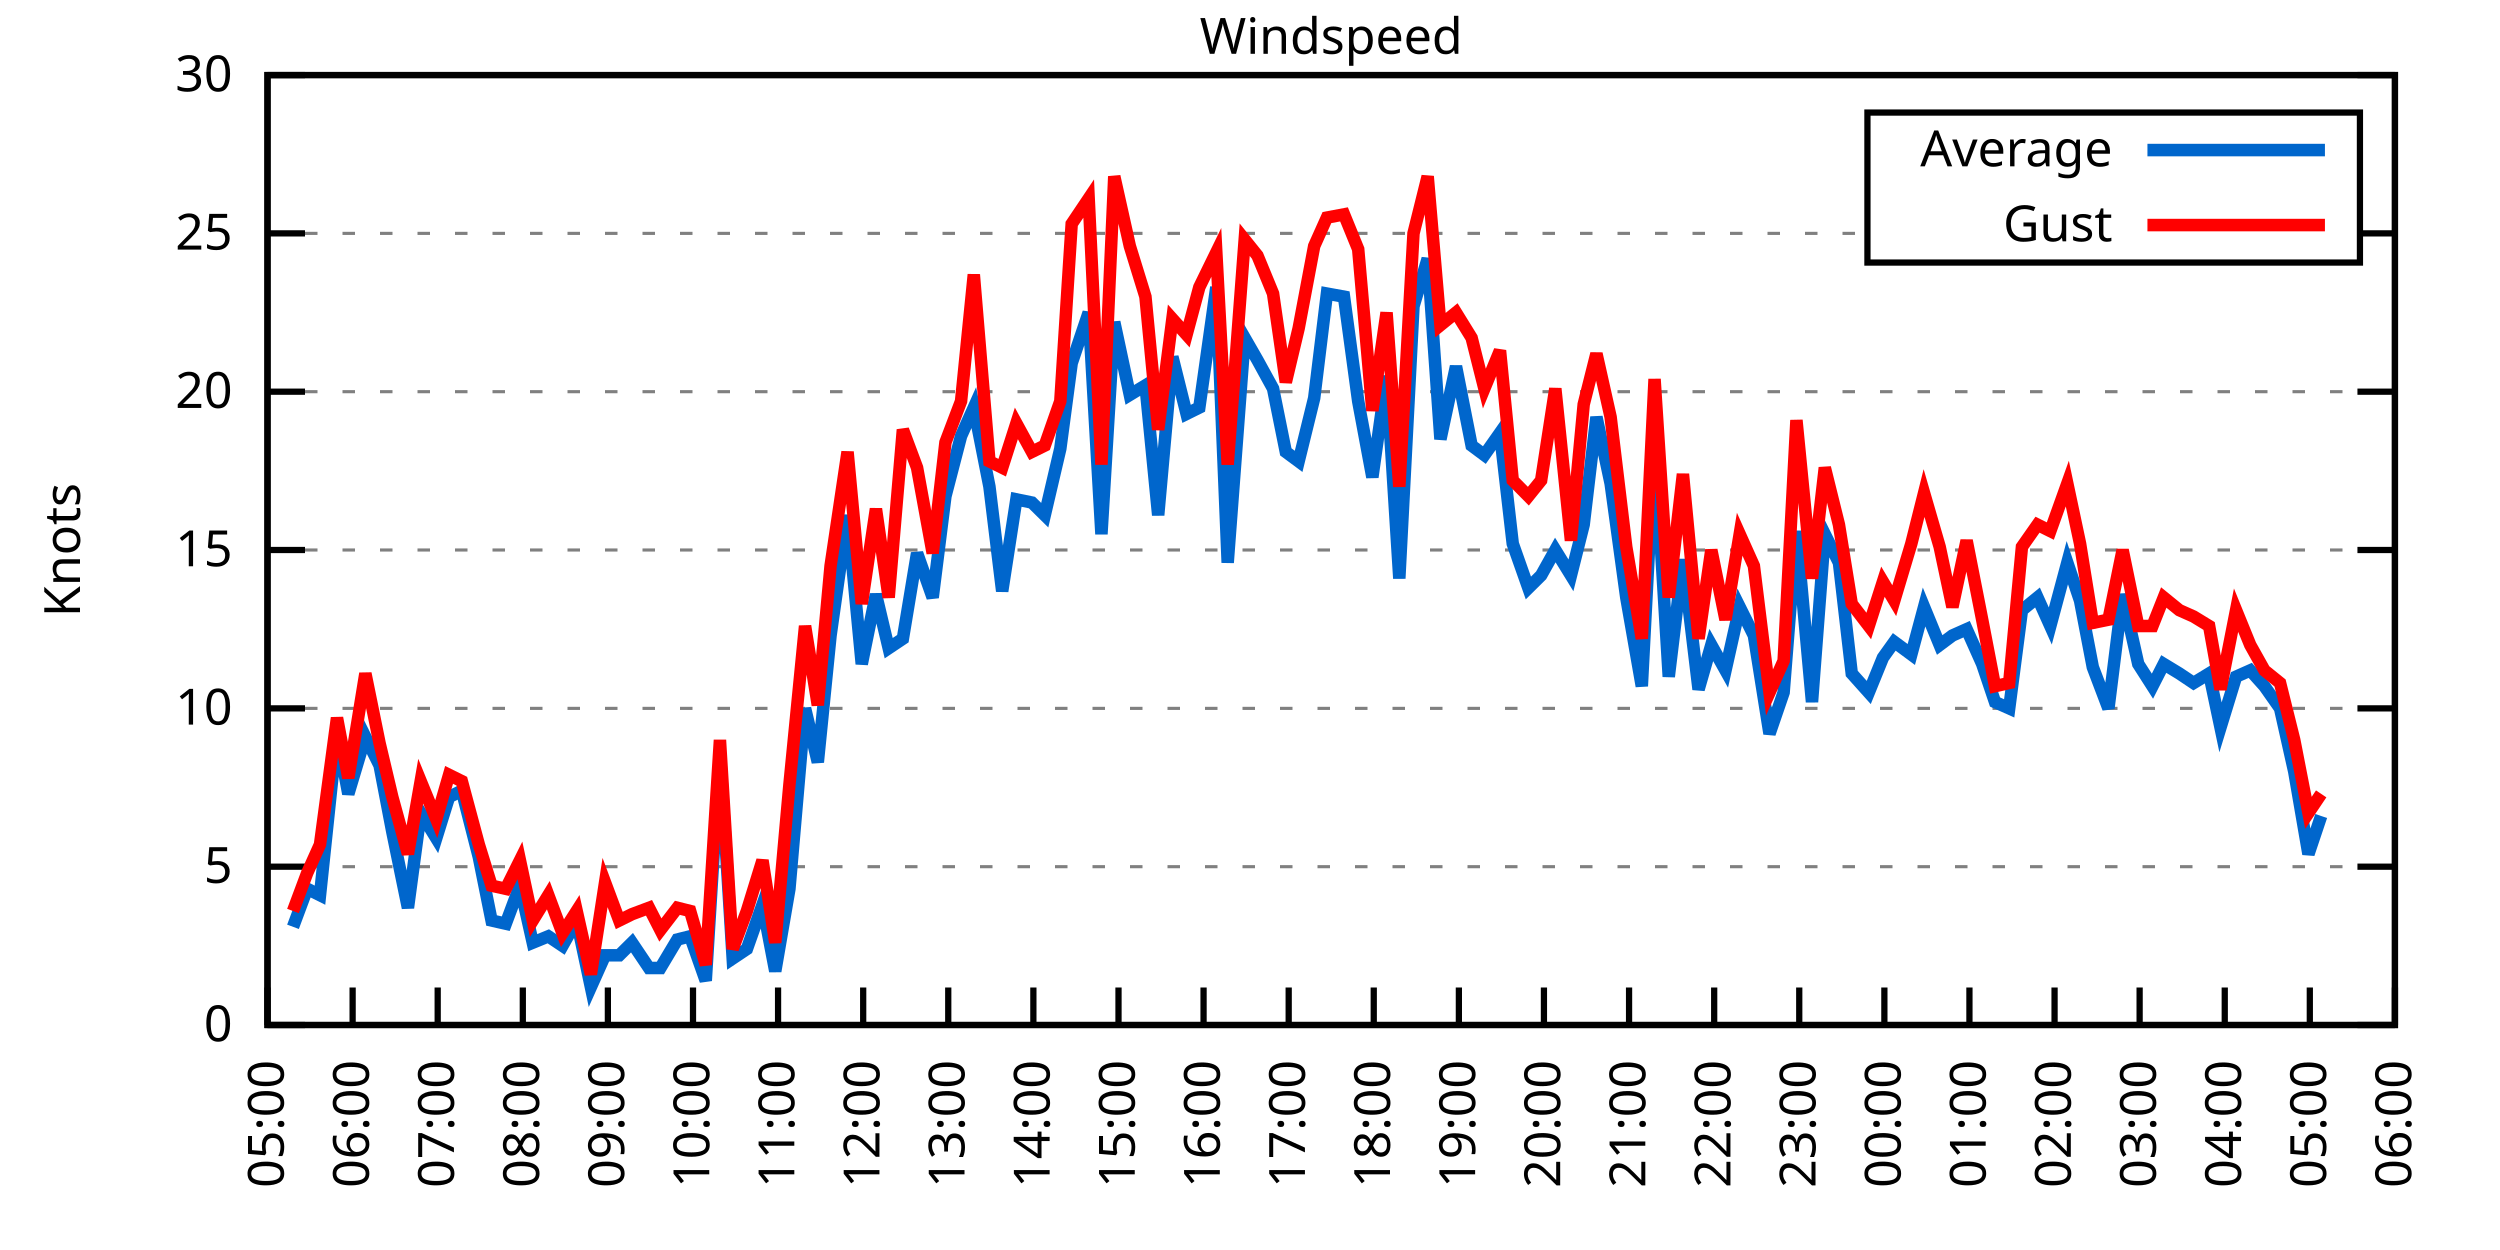
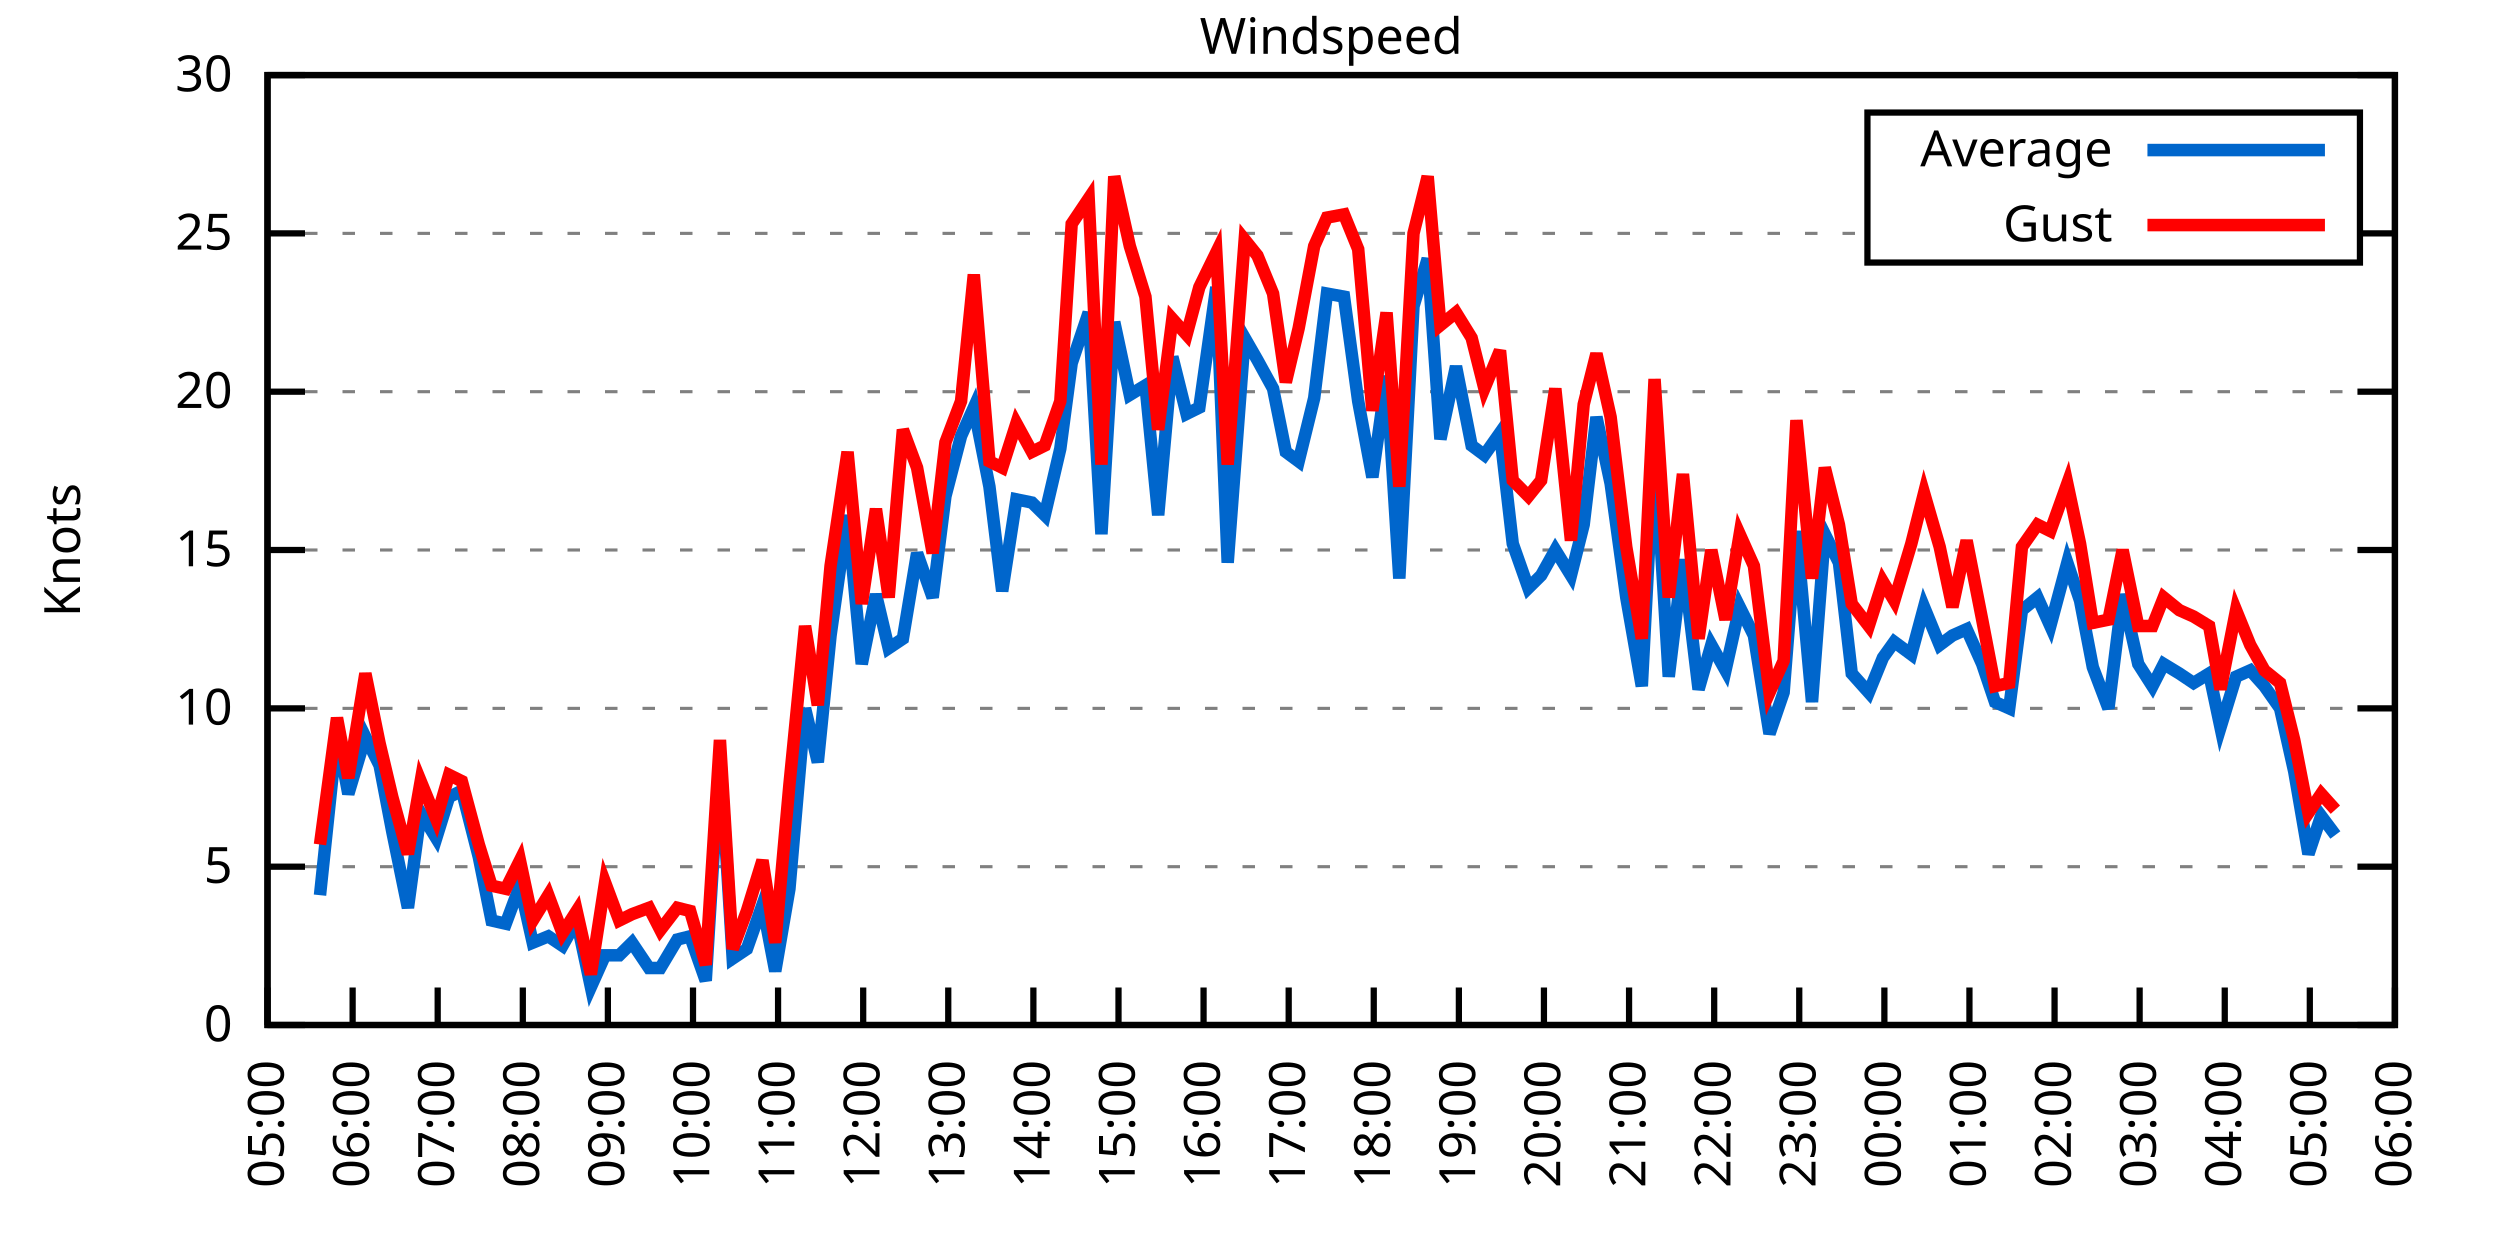
<svg xmlns="http://www.w3.org/2000/svg" xmlns:xlink="http://www.w3.org/1999/xlink" width="400" height="200" viewBox="0 0 400 200">
  <g id="gnuplot_canvas">
    <rect x="0" y="0" width="400" height="200" fill="none" />
    <defs>
      <circle id="gpDot" r="0.5" stroke-width="0.5" stroke="currentColor" />
      <path id="gpPt0" stroke-width="0.333" stroke="currentColor" d="M-1,0 h2 M0,-1 v2" />
      <path id="gpPt1" stroke-width="0.333" stroke="currentColor" d="M-1,-1 L1,1 M1,-1 L-1,1" />
      <path id="gpPt2" stroke-width="0.333" stroke="currentColor" d="M-1,0 L1,0 M0,-1 L0,1 M-1,-1 L1,1 M-1,1 L1,-1" />
      <rect id="gpPt3" stroke-width="0.333" stroke="currentColor" x="-1" y="-1" width="2" height="2" />
      <rect id="gpPt4" stroke-width="0.333" stroke="currentColor" fill="currentColor" x="-1" y="-1" width="2" height="2" />
      <circle id="gpPt5" stroke-width="0.333" stroke="currentColor" cx="0" cy="0" r="1" />
      <use xlink:href="#gpPt5" id="gpPt6" fill="currentColor" stroke="none" />
      <path id="gpPt7" stroke-width="0.333" stroke="currentColor" d="M0,-1.33 L-1.33,0.67 L1.33,0.67 z" />
      <use xlink:href="#gpPt7" id="gpPt8" fill="currentColor" stroke="none" />
      <use xlink:href="#gpPt7" id="gpPt9" stroke="currentColor" transform="rotate(180)" />
      <use xlink:href="#gpPt9" id="gpPt10" fill="currentColor" stroke="none" />
      <use xlink:href="#gpPt3" id="gpPt11" stroke="currentColor" transform="rotate(45)" />
      <use xlink:href="#gpPt11" id="gpPt12" fill="currentColor" stroke="none" />
      <path id="gpPt13" stroke-width="0.333" stroke="currentColor" d="M0,1.330 L1.265,0.411 L0.782,-1.067 L-0.782,-1.076 L-1.265,0.411 z" />
      <use xlink:href="#gpPt13" id="gpPt14" fill="currentColor" stroke="none" />
      <filter id="textbox" filterUnits="objectBoundingBox" x="0" y="0" height="1" width="1">
        <feFlood flood-color="white" flood-opacity="1" result="bgnd" />
        <feComposite in="SourceGraphic" in2="bgnd" operator="atop" />
      </filter>
      <filter id="greybox" filterUnits="objectBoundingBox" x="0" y="0" height="1" width="1">
        <feFlood flood-color="lightgrey" flood-opacity="1" result="grey" />
        <feComposite in="SourceGraphic" in2="grey" operator="atop" />
      </filter>
    </defs>
    <g fill="none" color="white" stroke="currentColor" stroke-width="1.00" stroke-linecap="butt" stroke-linejoin="miter">
</g>
    <g fill="none" color="black" stroke="currentColor" stroke-width="1.00" stroke-linecap="butt" stroke-linejoin="miter">
      <g stroke="none" shape-rendering="crispEdges">
        <polygon fill="rgb(255, 255, 255)" points="42.80,164.00 383.18,164.00 383.18,12.02 42.80,12.02 " />
      </g>
    </g>
    <g fill="none" color="black" stroke="currentColor" stroke-width="1.00" stroke-linecap="butt" stroke-linejoin="miter">
</g>
    <g fill="none" color="black" stroke="black" stroke-width="0.50" stroke-linecap="butt" stroke-linejoin="miter">
</g>
    <g fill="none" color="gray" stroke="currentColor" stroke-width="0.50" stroke-linecap="butt" stroke-linejoin="miter">
      <path stroke="gray" stroke-dasharray="2,4" class="gridline" d="M42.80,164.00 L383.19,164.00  " />
    </g>
    <g fill="none" color="gray" stroke="gray" stroke-width="1.00" stroke-linecap="butt" stroke-linejoin="miter">
</g>
    <g fill="none" color="black" stroke="currentColor" stroke-width="1.00" stroke-linecap="butt" stroke-linejoin="miter">
      <path stroke="black" d="M42.80,164.00 L48.80,164.00 M383.19,164.00 L377.19,164.00  " />
      <g transform="translate(37.20,166.60)" stroke="none" fill="black" font-family="Sans" font-size="8.00" text-anchor="end">
        <text>
          <tspan font-family="Sans"> 0</tspan>
        </text>
      </g>
    </g>
    <g fill="none" color="black" stroke="currentColor" stroke-width="1.00" stroke-linecap="butt" stroke-linejoin="miter">
</g>
    <g fill="none" color="black" stroke="black" stroke-width="0.50" stroke-linecap="butt" stroke-linejoin="miter">
</g>
    <g fill="none" color="gray" stroke="currentColor" stroke-width="0.50" stroke-linecap="butt" stroke-linejoin="miter">
      <path stroke="gray" stroke-dasharray="2,4" class="gridline" d="M42.80,138.67 L383.19,138.67  " />
    </g>
    <g fill="none" color="gray" stroke="gray" stroke-width="1.00" stroke-linecap="butt" stroke-linejoin="miter">
</g>
    <g fill="none" color="black" stroke="currentColor" stroke-width="1.00" stroke-linecap="butt" stroke-linejoin="miter">
      <path stroke="black" d="M42.80,138.67 L48.80,138.67 M383.19,138.67 L377.19,138.67  " />
      <g transform="translate(37.20,141.27)" stroke="none" fill="black" font-family="Sans" font-size="8.00" text-anchor="end">
        <text>
          <tspan font-family="Sans"> 5</tspan>
        </text>
      </g>
    </g>
    <g fill="none" color="black" stroke="currentColor" stroke-width="1.00" stroke-linecap="butt" stroke-linejoin="miter">
</g>
    <g fill="none" color="black" stroke="black" stroke-width="0.50" stroke-linecap="butt" stroke-linejoin="miter">
</g>
    <g fill="none" color="gray" stroke="currentColor" stroke-width="0.50" stroke-linecap="butt" stroke-linejoin="miter">
      <path stroke="gray" stroke-dasharray="2,4" class="gridline" d="M42.80,113.34 L383.19,113.34  " />
    </g>
    <g fill="none" color="gray" stroke="gray" stroke-width="1.00" stroke-linecap="butt" stroke-linejoin="miter">
</g>
    <g fill="none" color="black" stroke="currentColor" stroke-width="1.00" stroke-linecap="butt" stroke-linejoin="miter">
      <path stroke="black" d="M42.80,113.34 L48.80,113.34 M383.19,113.34 L377.19,113.34  " />
      <g transform="translate(37.20,115.94)" stroke="none" fill="black" font-family="Sans" font-size="8.00" text-anchor="end">
        <text>
          <tspan font-family="Sans"> 10</tspan>
        </text>
      </g>
    </g>
    <g fill="none" color="black" stroke="currentColor" stroke-width="1.00" stroke-linecap="butt" stroke-linejoin="miter">
</g>
    <g fill="none" color="black" stroke="black" stroke-width="0.50" stroke-linecap="butt" stroke-linejoin="miter">
</g>
    <g fill="none" color="gray" stroke="currentColor" stroke-width="0.50" stroke-linecap="butt" stroke-linejoin="miter">
      <path stroke="gray" stroke-dasharray="2,4" class="gridline" d="M42.80,88.00 L383.19,88.00  " />
    </g>
    <g fill="none" color="gray" stroke="gray" stroke-width="1.00" stroke-linecap="butt" stroke-linejoin="miter">
</g>
    <g fill="none" color="black" stroke="currentColor" stroke-width="1.00" stroke-linecap="butt" stroke-linejoin="miter">
      <path stroke="black" d="M42.80,88.00 L48.80,88.00 M383.19,88.00 L377.19,88.00  " />
      <g transform="translate(37.20,90.60)" stroke="none" fill="black" font-family="Sans" font-size="8.00" text-anchor="end">
        <text>
          <tspan font-family="Sans"> 15</tspan>
        </text>
      </g>
    </g>
    <g fill="none" color="black" stroke="currentColor" stroke-width="1.00" stroke-linecap="butt" stroke-linejoin="miter">
</g>
    <g fill="none" color="black" stroke="black" stroke-width="0.50" stroke-linecap="butt" stroke-linejoin="miter">
</g>
    <g fill="none" color="gray" stroke="currentColor" stroke-width="0.50" stroke-linecap="butt" stroke-linejoin="miter">
      <path stroke="gray" stroke-dasharray="2,4" class="gridline" d="M42.80,62.67 L383.19,62.67  " />
    </g>
    <g fill="none" color="gray" stroke="gray" stroke-width="1.00" stroke-linecap="butt" stroke-linejoin="miter">
</g>
    <g fill="none" color="black" stroke="currentColor" stroke-width="1.00" stroke-linecap="butt" stroke-linejoin="miter">
      <path stroke="black" d="M42.80,62.67 L48.80,62.67 M383.19,62.67 L377.19,62.67  " />
      <g transform="translate(37.20,65.27)" stroke="none" fill="black" font-family="Sans" font-size="8.00" text-anchor="end">
        <text>
          <tspan font-family="Sans"> 20</tspan>
        </text>
      </g>
    </g>
    <g fill="none" color="black" stroke="currentColor" stroke-width="1.00" stroke-linecap="butt" stroke-linejoin="miter">
</g>
    <g fill="none" color="black" stroke="black" stroke-width="0.50" stroke-linecap="butt" stroke-linejoin="miter">
</g>
    <g fill="none" color="gray" stroke="currentColor" stroke-width="0.50" stroke-linecap="butt" stroke-linejoin="miter">
      <path stroke="gray" stroke-dasharray="2,4" class="gridline" d="M42.80,37.34 L298.79,37.34 M377.59,37.34 L383.19,37.34  " />
    </g>
    <g fill="none" color="gray" stroke="gray" stroke-width="1.00" stroke-linecap="butt" stroke-linejoin="miter">
</g>
    <g fill="none" color="black" stroke="currentColor" stroke-width="1.00" stroke-linecap="butt" stroke-linejoin="miter">
      <path stroke="black" d="M42.80,37.34 L48.80,37.34 M383.19,37.34 L377.19,37.34  " />
      <g transform="translate(37.20,39.94)" stroke="none" fill="black" font-family="Sans" font-size="8.00" text-anchor="end">
        <text>
          <tspan font-family="Sans"> 25</tspan>
        </text>
      </g>
    </g>
    <g fill="none" color="black" stroke="currentColor" stroke-width="1.00" stroke-linecap="butt" stroke-linejoin="miter">
</g>
    <g fill="none" color="black" stroke="black" stroke-width="0.50" stroke-linecap="butt" stroke-linejoin="miter">
</g>
    <g fill="none" color="gray" stroke="currentColor" stroke-width="0.50" stroke-linecap="butt" stroke-linejoin="miter">
      <path stroke="gray" stroke-dasharray="2,4" class="gridline" d="M42.80,12.01 L383.19,12.01  " />
    </g>
    <g fill="none" color="gray" stroke="gray" stroke-width="1.00" stroke-linecap="butt" stroke-linejoin="miter">
</g>
    <g fill="none" color="black" stroke="currentColor" stroke-width="1.00" stroke-linecap="butt" stroke-linejoin="miter">
      <path stroke="black" d="M42.80,12.01 L48.80,12.01 M383.19,12.01 L377.19,12.01  " />
      <g transform="translate(37.20,14.61)" stroke="none" fill="black" font-family="Sans" font-size="8.00" text-anchor="end">
        <text>
          <tspan font-family="Sans"> 30</tspan>
        </text>
      </g>
    </g>
    <g fill="none" color="black" stroke="currentColor" stroke-width="1.00" stroke-linecap="butt" stroke-linejoin="miter">
      <path stroke="black" d="M42.80,164.00 L42.80,158.00  " />
      <g transform="translate(45.40,169.60) rotate(270.00)" stroke="none" fill="black" font-family="Sans" font-size="8.00" text-anchor="end">
        <text>
          <tspan font-family="Sans">05:00</tspan>
        </text>
      </g>
    </g>
    <g fill="none" color="black" stroke="currentColor" stroke-width="1.00" stroke-linecap="butt" stroke-linejoin="miter">
      <path stroke="black" d="M56.42,164.00 L56.42,158.00  " />
      <g transform="translate(59.02,169.60) rotate(270.00)" stroke="none" fill="black" font-family="Sans" font-size="8.00" text-anchor="end">
        <text>
          <tspan font-family="Sans">06:00</tspan>
        </text>
      </g>
    </g>
    <g fill="none" color="black" stroke="currentColor" stroke-width="1.00" stroke-linecap="butt" stroke-linejoin="miter">
      <path stroke="black" d="M70.03,164.00 L70.03,158.00  " />
      <g transform="translate(72.63,169.60) rotate(270.00)" stroke="none" fill="black" font-family="Sans" font-size="8.00" text-anchor="end">
        <text>
          <tspan font-family="Sans">07:00</tspan>
        </text>
      </g>
    </g>
    <g fill="none" color="black" stroke="currentColor" stroke-width="1.00" stroke-linecap="butt" stroke-linejoin="miter">
      <path stroke="black" d="M83.65,164.00 L83.65,158.00  " />
      <g transform="translate(86.25,169.60) rotate(270.00)" stroke="none" fill="black" font-family="Sans" font-size="8.00" text-anchor="end">
        <text>
          <tspan font-family="Sans">08:00</tspan>
        </text>
      </g>
    </g>
    <g fill="none" color="black" stroke="currentColor" stroke-width="1.00" stroke-linecap="butt" stroke-linejoin="miter">
      <path stroke="black" d="M97.26,164.00 L97.26,158.00  " />
      <g transform="translate(99.86,169.60) rotate(270.00)" stroke="none" fill="black" font-family="Sans" font-size="8.00" text-anchor="end">
        <text>
          <tspan font-family="Sans">09:00</tspan>
        </text>
      </g>
    </g>
    <g fill="none" color="black" stroke="currentColor" stroke-width="1.00" stroke-linecap="butt" stroke-linejoin="miter">
      <path stroke="black" d="M110.88,164.00 L110.88,158.00  " />
      <g transform="translate(113.48,169.60) rotate(270.00)" stroke="none" fill="black" font-family="Sans" font-size="8.00" text-anchor="end">
        <text>
          <tspan font-family="Sans">10:00</tspan>
        </text>
      </g>
    </g>
    <g fill="none" color="black" stroke="currentColor" stroke-width="1.00" stroke-linecap="butt" stroke-linejoin="miter">
      <path stroke="black" d="M124.49,164.00 L124.49,158.00  " />
      <g transform="translate(127.09,169.60) rotate(270.00)" stroke="none" fill="black" font-family="Sans" font-size="8.00" text-anchor="end">
        <text>
          <tspan font-family="Sans">11:00</tspan>
        </text>
      </g>
    </g>
    <g fill="none" color="black" stroke="currentColor" stroke-width="1.00" stroke-linecap="butt" stroke-linejoin="miter">
      <path stroke="black" d="M138.11,164.00 L138.11,158.00  " />
      <g transform="translate(140.71,169.60) rotate(270.00)" stroke="none" fill="black" font-family="Sans" font-size="8.00" text-anchor="end">
        <text>
          <tspan font-family="Sans">12:00</tspan>
        </text>
      </g>
    </g>
    <g fill="none" color="black" stroke="currentColor" stroke-width="1.00" stroke-linecap="butt" stroke-linejoin="miter">
      <path stroke="black" d="M151.72,164.00 L151.72,158.00  " />
      <g transform="translate(154.32,169.60) rotate(270.00)" stroke="none" fill="black" font-family="Sans" font-size="8.00" text-anchor="end">
        <text>
          <tspan font-family="Sans">13:00</tspan>
        </text>
      </g>
    </g>
    <g fill="none" color="black" stroke="currentColor" stroke-width="1.00" stroke-linecap="butt" stroke-linejoin="miter">
      <path stroke="black" d="M165.34,164.00 L165.34,158.00  " />
      <g transform="translate(167.94,169.60) rotate(270.00)" stroke="none" fill="black" font-family="Sans" font-size="8.00" text-anchor="end">
        <text>
          <tspan font-family="Sans">14:00</tspan>
        </text>
      </g>
    </g>
    <g fill="none" color="black" stroke="currentColor" stroke-width="1.00" stroke-linecap="butt" stroke-linejoin="miter">
      <path stroke="black" d="M178.96,164.00 L178.96,158.00  " />
      <g transform="translate(181.56,169.60) rotate(270.00)" stroke="none" fill="black" font-family="Sans" font-size="8.00" text-anchor="end">
        <text>
          <tspan font-family="Sans">15:00</tspan>
        </text>
      </g>
    </g>
    <g fill="none" color="black" stroke="currentColor" stroke-width="1.00" stroke-linecap="butt" stroke-linejoin="miter">
      <path stroke="black" d="M192.57,164.00 L192.57,158.00  " />
      <g transform="translate(195.17,169.60) rotate(270.00)" stroke="none" fill="black" font-family="Sans" font-size="8.00" text-anchor="end">
        <text>
          <tspan font-family="Sans">16:00</tspan>
        </text>
      </g>
    </g>
    <g fill="none" color="black" stroke="currentColor" stroke-width="1.00" stroke-linecap="butt" stroke-linejoin="miter">
      <path stroke="black" d="M206.19,164.00 L206.19,158.00  " />
      <g transform="translate(208.79,169.60) rotate(270.00)" stroke="none" fill="black" font-family="Sans" font-size="8.00" text-anchor="end">
        <text>
          <tspan font-family="Sans">17:00</tspan>
        </text>
      </g>
    </g>
    <g fill="none" color="black" stroke="currentColor" stroke-width="1.00" stroke-linecap="butt" stroke-linejoin="miter">
      <path stroke="black" d="M219.80,164.00 L219.80,158.00  " />
      <g transform="translate(222.40,169.60) rotate(270.00)" stroke="none" fill="black" font-family="Sans" font-size="8.00" text-anchor="end">
        <text>
          <tspan font-family="Sans">18:00</tspan>
        </text>
      </g>
    </g>
    <g fill="none" color="black" stroke="currentColor" stroke-width="1.00" stroke-linecap="butt" stroke-linejoin="miter">
      <path stroke="black" d="M233.42,164.00 L233.42,158.00  " />
      <g transform="translate(236.02,169.60) rotate(270.00)" stroke="none" fill="black" font-family="Sans" font-size="8.00" text-anchor="end">
        <text>
          <tspan font-family="Sans">19:00</tspan>
        </text>
      </g>
    </g>
    <g fill="none" color="black" stroke="currentColor" stroke-width="1.00" stroke-linecap="butt" stroke-linejoin="miter">
      <path stroke="black" d="M247.03,164.00 L247.03,158.00  " />
      <g transform="translate(249.63,169.60) rotate(270.00)" stroke="none" fill="black" font-family="Sans" font-size="8.00" text-anchor="end">
        <text>
          <tspan font-family="Sans">20:00</tspan>
        </text>
      </g>
    </g>
    <g fill="none" color="black" stroke="currentColor" stroke-width="1.00" stroke-linecap="butt" stroke-linejoin="miter">
      <path stroke="black" d="M260.65,164.00 L260.65,158.00  " />
      <g transform="translate(263.25,169.60) rotate(270.00)" stroke="none" fill="black" font-family="Sans" font-size="8.00" text-anchor="end">
        <text>
          <tspan font-family="Sans">21:00</tspan>
        </text>
      </g>
    </g>
    <g fill="none" color="black" stroke="currentColor" stroke-width="1.00" stroke-linecap="butt" stroke-linejoin="miter">
      <path stroke="black" d="M274.27,164.00 L274.27,158.00  " />
      <g transform="translate(276.87,169.60) rotate(270.00)" stroke="none" fill="black" font-family="Sans" font-size="8.00" text-anchor="end">
        <text>
          <tspan font-family="Sans">22:00</tspan>
        </text>
      </g>
    </g>
    <g fill="none" color="black" stroke="currentColor" stroke-width="1.00" stroke-linecap="butt" stroke-linejoin="miter">
      <path stroke="black" d="M287.88,164.00 L287.88,158.00  " />
      <g transform="translate(290.48,169.60) rotate(270.00)" stroke="none" fill="black" font-family="Sans" font-size="8.00" text-anchor="end">
        <text>
          <tspan font-family="Sans">23:00</tspan>
        </text>
      </g>
    </g>
    <g fill="none" color="black" stroke="currentColor" stroke-width="1.00" stroke-linecap="butt" stroke-linejoin="miter">
      <path stroke="black" d="M301.50,164.00 L301.50,158.00  " />
      <g transform="translate(304.10,169.60) rotate(270.00)" stroke="none" fill="black" font-family="Sans" font-size="8.00" text-anchor="end">
        <text>
          <tspan font-family="Sans">00:00</tspan>
        </text>
      </g>
    </g>
    <g fill="none" color="black" stroke="currentColor" stroke-width="1.00" stroke-linecap="butt" stroke-linejoin="miter">
      <path stroke="black" d="M315.11,164.00 L315.11,158.00  " />
      <g transform="translate(317.71,169.60) rotate(270.00)" stroke="none" fill="black" font-family="Sans" font-size="8.00" text-anchor="end">
        <text>
          <tspan font-family="Sans">01:00</tspan>
        </text>
      </g>
    </g>
    <g fill="none" color="black" stroke="currentColor" stroke-width="1.00" stroke-linecap="butt" stroke-linejoin="miter">
      <path stroke="black" d="M328.73,164.00 L328.73,158.00  " />
      <g transform="translate(331.33,169.60) rotate(270.00)" stroke="none" fill="black" font-family="Sans" font-size="8.00" text-anchor="end">
        <text>
          <tspan font-family="Sans">02:00</tspan>
        </text>
      </g>
    </g>
    <g fill="none" color="black" stroke="currentColor" stroke-width="1.00" stroke-linecap="butt" stroke-linejoin="miter">
      <path stroke="black" d="M342.34,164.00 L342.34,158.00  " />
      <g transform="translate(344.94,169.60) rotate(270.00)" stroke="none" fill="black" font-family="Sans" font-size="8.00" text-anchor="end">
        <text>
          <tspan font-family="Sans">03:00</tspan>
        </text>
      </g>
    </g>
    <g fill="none" color="black" stroke="currentColor" stroke-width="1.00" stroke-linecap="butt" stroke-linejoin="miter">
      <path stroke="black" d="M355.96,164.00 L355.96,158.00  " />
      <g transform="translate(358.56,169.60) rotate(270.00)" stroke="none" fill="black" font-family="Sans" font-size="8.00" text-anchor="end">
        <text>
          <tspan font-family="Sans">04:00</tspan>
        </text>
      </g>
    </g>
    <g fill="none" color="black" stroke="currentColor" stroke-width="1.00" stroke-linecap="butt" stroke-linejoin="miter">
      <path stroke="black" d="M369.57,164.00 L369.57,158.00  " />
      <g transform="translate(372.17,169.60) rotate(270.00)" stroke="none" fill="black" font-family="Sans" font-size="8.00" text-anchor="end">
        <text>
          <tspan font-family="Sans">05:00</tspan>
        </text>
      </g>
    </g>
    <g fill="none" color="black" stroke="currentColor" stroke-width="1.00" stroke-linecap="butt" stroke-linejoin="miter">
      <path stroke="black" d="M383.19,164.00 L383.19,158.00  " />
      <g transform="translate(385.79,169.60) rotate(270.00)" stroke="none" fill="black" font-family="Sans" font-size="8.00" text-anchor="end">
        <text>
          <tspan font-family="Sans">06:00</tspan>
        </text>
      </g>
    </g>
    <g fill="none" color="black" stroke="currentColor" stroke-width="1.00" stroke-linecap="butt" stroke-linejoin="miter">
</g>
    <g fill="none" color="black" stroke="currentColor" stroke-width="1.00" stroke-linecap="butt" stroke-linejoin="miter">
      <path stroke="black" d="M42.80,12.01 L42.80,164.00 L383.19,164.00 L383.19,12.01 L42.80,12.01 Z  " />
    </g>
    <g fill="none" color="black" stroke="currentColor" stroke-width="1.00" stroke-linecap="butt" stroke-linejoin="miter">
</g>
    <g fill="none" color="black" stroke="currentColor" stroke-width="1.00" stroke-linecap="butt" stroke-linejoin="miter">
      <path stroke="black" d="M298.79,42.01 L298.79,18.01 L377.59,18.01 L377.59,42.01 L298.79,42.01 Z  " />
    </g>
    <g id="Windspeed_plot_1">
      <g fill="none" color="white" stroke="black" stroke-width="2.00" stroke-linecap="butt" stroke-linejoin="miter">
</g>
      <g fill="none" color="black" stroke="currentColor" stroke-width="2.00" stroke-linecap="butt" stroke-linejoin="miter">
        <g transform="translate(337.99,26.61)" stroke="none" fill="black" font-family="Sans" font-size="8.00" text-anchor="end">
          <text>
            <tspan font-family="Sans">Average</tspan>
          </text>
        </g>
      </g>
      <g fill="none" color="black" stroke="currentColor" stroke-width="2.00" stroke-linecap="butt" stroke-linejoin="miter">
-         <path stroke="rgb(  0, 102, 204)" d="M343.59,24.01 L371.99,24.01 M46.88,148.29 L49.15,142.21 L51.20,143.23 L53.92,117.39 L55.73,127.02 L58.46,117.90   L60.73,122.46 L62.77,133.10 L65.27,145.25 L67.31,130.06 L69.80,134.11 L71.85,127.52 L73.89,126.51 L76.61,137.15   L78.65,147.28 L80.92,147.79 L83.19,141.71 L85.24,150.83 L87.73,149.81 L90.00,151.33 L92.27,147.28 L94.54,157.92   L96.81,152.85 L99.08,152.85 L101.12,150.83 L103.84,154.88 L105.66,154.88 L108.38,150.32 L110.42,149.81 L112.92,156.91   L115.19,120.43 L117.23,153.36 L119.50,151.84 L122.00,144.75 L124.04,155.39 L126.31,142.21 L128.81,113.34 L130.85,121.95   L132.89,101.68 L135.61,82.43 L137.88,106.24 L140.15,95.10 L142.19,103.71 L144.46,102.19 L146.73,88.51 L149.23,95.60   L151.27,79.39 L153.77,69.77 L155.81,65.21 L158.31,77.87 L160.35,94.59 L162.62,79.90 L165.11,80.41 L167.16,82.43   L169.65,71.79 L171.47,58.11 L174.19,50.01 L176.23,85.47 L178.28,51.53 L180.77,63.18 L183.27,61.66 L185.31,82.43   L187.58,57.10 L189.85,66.22 L191.89,65.21 L194.61,45.95 L196.43,90.03 L199.15,54.06 L201.19,57.61 L203.69,62.17   L205.73,72.30 L207.78,73.82 L210.27,63.69 L212.31,46.97 L215.04,47.47 L217.31,64.19 L219.58,76.35 L221.85,60.14   L223.89,92.56 L226.16,48.99 L228.43,41.39 L230.47,70.27 L232.96,58.62 L235.46,71.29 L237.50,72.81 L240.00,69.26   L242.04,86.99 L244.54,94.08 L246.58,92.06 L248.85,88.00 L251.35,92.06 L253.39,83.95 L255.43,66.73 L257.70,77.37   L260.20,95.60 L262.69,109.79 L264.73,70.78 L267.00,108.27 L269.27,89.52 L271.77,110.30 L273.81,103.20 L276.08,107.26   L278.35,97.12 L280.62,101.68 L283.12,117.39 L285.38,110.80 L287.43,84.97 L289.92,112.32 L291.97,85.47 L294.23,90.03   L296.28,107.76 L299.00,110.80 L301.27,105.23 L303.08,102.70 L305.81,104.72 L307.85,97.12 L310.35,103.20 L312.39,101.68   L314.66,100.67 L317.15,106.24 L319.20,112.32 L321.47,113.34 L323.51,97.63 L326.00,95.60 L328.05,100.16 L330.77,90.03   L332.81,96.11 L334.85,106.75 L337.35,113.34 L339.62,95.10 L342.12,106.24 L344.39,109.79 L346.20,106.24 L348.70,107.76   L350.97,109.28 L353.46,107.76 L355.28,116.38 L357.77,108.27 L360.04,107.26 L362.31,109.79 L364.81,113.34 L367.08,123.47   L369.35,136.64 L371.39,130.56  " />
+         <path stroke="rgb(  0, 102, 204)" d="M343.59,24.01 L371.99,24.01 M51.20,143.23 L53.92,117.39 L55.73,127.02 L58.46,117.90 L60.73,122.46 L62.77,133.10   L65.27,145.25 L67.31,130.06 L69.80,134.11 L71.85,127.52 L73.89,126.51 L76.61,137.15 L78.65,147.28 L80.92,147.79   L83.19,141.71 L85.24,150.83 L87.73,149.81 L90.00,151.33 L92.27,147.28 L94.54,157.92 L96.81,152.85 L99.08,152.85   L101.12,150.83 L103.84,154.88 L105.66,154.88 L108.38,150.32 L110.42,149.81 L112.92,156.91 L115.19,120.43 L117.23,153.36   L119.50,151.84 L122.00,144.75 L124.04,155.39 L126.31,142.21 L128.81,113.34 L130.85,121.95 L132.89,101.68 L135.61,82.43   L137.88,106.24 L140.15,95.10 L142.19,103.71 L144.46,102.19 L146.73,88.51 L149.23,95.60 L151.27,79.39 L153.77,69.77   L155.81,65.21 L158.31,77.87 L160.35,94.59 L162.62,79.90 L165.11,80.41 L167.16,82.43 L169.65,71.79 L171.47,58.11   L174.19,50.01 L176.23,85.47 L178.28,51.53 L180.77,63.18 L183.27,61.66 L185.31,82.43 L187.58,57.10 L189.85,66.22   L191.89,65.21 L194.61,45.95 L196.43,90.03 L199.15,54.06 L201.19,57.61 L203.69,62.17 L205.73,72.30 L207.78,73.82   L210.27,63.69 L212.31,46.97 L215.04,47.47 L217.31,64.19 L219.58,76.35 L221.85,60.14 L223.89,92.56 L226.16,48.99   L228.43,41.39 L230.47,70.27 L232.96,58.62 L235.46,71.29 L237.50,72.81 L240.00,69.26 L242.04,86.99 L244.54,94.08   L246.58,92.06 L248.85,88.00 L251.35,92.06 L253.39,83.95 L255.43,66.73 L257.70,77.37 L260.20,95.60 L262.69,109.79   L264.73,70.78 L267.00,108.27 L269.27,89.52 L271.77,110.30 L273.81,103.20 L276.08,107.26 L278.35,97.12 L280.62,101.68   L283.12,117.39 L285.38,110.80 L287.43,84.97 L289.92,112.32 L291.97,85.47 L294.23,90.03 L296.28,107.76 L299.00,110.80   L301.27,105.23 L303.08,102.70 L305.81,104.72 L307.85,97.12 L310.35,103.20 L312.39,101.68 L314.66,100.67 L317.15,106.24   L319.20,112.32 L321.47,113.34 L323.51,97.63 L326.00,95.60 L328.05,100.16 L330.77,90.03 L332.81,96.11 L334.85,106.75   L337.35,113.34 L339.62,95.10 L342.12,106.24 L344.39,109.79 L346.20,106.24 L348.70,107.76 L350.97,109.28 L353.46,107.76   L355.28,116.38 L357.77,108.27 L360.04,107.26 L362.31,109.79 L364.81,113.34 L367.08,123.47 L369.35,136.64 L371.39,130.56   L373.66,133.60  " />
      </g>
    </g>
    <g id="Windspeed_plot_2">
      <g fill="none" color="black" stroke="currentColor" stroke-width="2.00" stroke-linecap="butt" stroke-linejoin="miter">
        <g transform="translate(337.99,38.61)" stroke="none" fill="black" font-family="Sans" font-size="8.00" text-anchor="end">
          <text>
            <tspan font-family="Sans">Gust</tspan>
          </text>
        </g>
      </g>
      <g fill="none" color="black" stroke="currentColor" stroke-width="2.00" stroke-linecap="butt" stroke-linejoin="miter">
-         <path stroke="rgb(255,   0,   0)" d="M343.59,36.01 L371.99,36.01 M46.88,145.76 L49.15,139.68 L51.20,135.12 L53.92,114.86 L55.73,124.48 L58.46,107.76   L60.73,118.91 L62.77,127.52 L65.27,136.64 L67.31,124.99 L69.80,131.07 L71.85,123.98 L73.89,124.99 L76.61,135.12   L78.65,141.71 L80.92,142.21 L83.19,137.66 L85.24,147.28 L87.73,143.23 L90.00,149.31 L92.27,145.76 L94.54,155.89   L96.81,141.20 L99.08,147.28 L101.12,146.27 L103.84,145.25 L105.66,148.80 L108.38,145.25 L110.42,145.76 L112.92,154.37   L115.19,118.40 L117.23,151.84 L119.50,145.76 L122.00,137.66 L124.04,150.83 L126.31,125.50 L128.81,100.16 L130.85,112.83   L132.89,90.54 L135.61,72.30 L137.88,96.62 L140.15,81.42 L142.19,95.60 L144.46,68.75 L146.73,74.83 L149.23,88.51   L151.27,70.78 L153.77,64.19 L155.81,43.93 L158.31,73.82 L160.35,74.83 L162.62,67.74 L165.11,72.30 L167.16,71.29   L169.65,64.19 L171.47,35.82 L174.19,31.77 L176.23,74.33 L178.28,28.22 L180.77,39.37 L183.27,47.47 L185.31,68.75   L187.58,51.02 L189.85,53.55 L191.89,45.95 L194.61,40.38 L196.43,74.33 L199.15,38.35 L201.19,40.89 L203.69,46.97   L205.73,61.15 L207.78,52.54 L210.27,39.37 L212.31,34.81 L215.04,34.30 L217.31,39.87 L219.58,65.71 L221.85,50.01   L223.89,77.87 L226.16,37.34 L228.43,28.22 L230.47,52.03 L232.96,50.01 L235.46,54.06 L237.50,62.17 L240.00,56.09   L242.04,76.86 L244.54,79.39 L246.58,76.86 L248.85,62.17 L251.35,86.49 L253.39,64.70 L255.43,56.59 L257.70,66.73   L260.20,87.50 L262.69,102.19 L264.73,60.65 L267.00,95.60 L269.27,75.85 L271.77,102.19 L273.81,88.00 L276.08,99.15   L278.35,85.47 L280.62,90.54 L283.12,110.80 L285.38,105.74 L287.43,67.23 L289.92,92.56 L291.97,74.83 L294.23,83.95   L296.28,96.62 L299.00,100.16 L301.27,93.07 L303.08,96.11 L305.81,86.99 L307.85,78.89 L310.35,87.50 L312.39,97.12   L314.66,86.49 L317.15,99.15 L319.20,109.79 L321.47,109.28 L323.51,87.50 L326.00,83.95 L328.05,84.97 L330.77,77.37   L332.81,86.99 L334.85,99.66 L337.35,99.15 L339.62,88.00 L342.12,100.16 L344.39,100.16 L346.20,95.60 L348.70,97.63   L350.97,98.64 L353.46,100.16 L355.28,110.30 L357.77,97.63 L360.04,103.20 L362.31,107.26 L364.81,109.28 L367.08,118.40   L369.35,130.06 L371.39,127.02  " />
+         <path stroke="rgb(255,   0,   0)" d="M343.59,36.01 L371.99,36.01 M51.20,135.12 L53.92,114.86 L55.73,124.48 L58.46,107.76 L60.73,118.91 L62.77,127.52   L65.27,136.64 L67.31,124.99 L69.80,131.07 L71.85,123.98 L73.89,124.99 L76.61,135.12 L78.65,141.71 L80.92,142.21   L83.19,137.66 L85.24,147.28 L87.73,143.23 L90.00,149.31 L92.27,145.76 L94.54,155.89 L96.81,141.20 L99.08,147.28   L101.12,146.27 L103.84,145.25 L105.66,148.80 L108.38,145.25 L110.42,145.76 L112.92,154.37 L115.19,118.40 L117.23,151.84   L119.50,145.76 L122.00,137.66 L124.04,150.83 L126.31,125.50 L128.81,100.16 L130.85,112.83 L132.89,90.54 L135.61,72.30   L137.88,96.62 L140.15,81.42 L142.19,95.60 L144.46,68.75 L146.73,74.83 L149.23,88.51 L151.27,70.78 L153.77,64.19   L155.81,43.93 L158.31,73.82 L160.35,74.83 L162.62,67.74 L165.11,72.30 L167.16,71.29 L169.65,64.19 L171.47,35.82   L174.19,31.77 L176.23,74.33 L178.28,28.22 L180.77,39.37 L183.27,47.47 L185.31,68.75 L187.58,51.02 L189.85,53.55   L191.89,45.95 L194.61,40.38 L196.43,74.33 L199.15,38.35 L201.19,40.89 L203.69,46.97 L205.73,61.15 L207.78,52.54   L210.27,39.37 L212.31,34.81 L215.04,34.30 L217.31,39.87 L219.58,65.71 L221.85,50.01 L223.89,77.87 L226.16,37.34   L228.43,28.22 L230.47,52.03 L232.96,50.01 L235.46,54.06 L237.50,62.17 L240.00,56.09 L242.04,76.86 L244.54,79.39   L246.58,76.86 L248.85,62.17 L251.35,86.49 L253.39,64.70 L255.43,56.59 L257.70,66.73 L260.20,87.50 L262.69,102.19   L264.73,60.65 L267.00,95.60 L269.27,75.85 L271.77,102.19 L273.81,88.00 L276.08,99.15 L278.35,85.47 L280.62,90.54   L283.12,110.80 L285.38,105.74 L287.43,67.23 L289.92,92.56 L291.97,74.83 L294.23,83.95 L296.28,96.62 L299.00,100.16   L301.27,93.07 L303.08,96.11 L305.81,86.99 L307.85,78.89 L310.35,87.50 L312.39,97.12 L314.66,86.49 L317.15,99.15   L319.20,109.79 L321.47,109.28 L323.51,87.50 L326.00,83.95 L328.05,84.97 L330.77,77.37 L332.81,86.99 L334.85,99.66   L337.35,99.15 L339.62,88.00 L342.12,100.16 L344.39,100.16 L346.20,95.60 L348.70,97.63 L350.97,98.64 L353.46,100.16   L355.28,110.30 L357.77,97.63 L360.04,103.20 L362.31,107.26 L364.81,109.28 L367.08,118.40 L369.35,130.06 L371.39,127.02   L373.66,129.55  " />
      </g>
    </g>
    <g fill="none" color="black" stroke="currentColor" stroke-width="2.00" stroke-linecap="butt" stroke-linejoin="miter">
</g>
    <g fill="none" color="black" stroke="black" stroke-width="1.00" stroke-linecap="butt" stroke-linejoin="miter">
</g>
    <g fill="none" color="black" stroke="currentColor" stroke-width="1.00" stroke-linecap="butt" stroke-linejoin="miter">
      <path stroke="black" d="M42.80,12.01 L42.80,164.00 L383.19,164.00 L383.19,12.01 L42.80,12.01 Z  " />
      <g transform="translate(12.80,88.01) rotate(270.00)" stroke="none" fill="black" font-family="Sans" font-size="8.00" text-anchor="middle">
        <text>
          <tspan font-family="Sans">Knots</tspan>
        </text>
      </g>
    </g>
    <g fill="none" color="black" stroke="currentColor" stroke-width="1.00" stroke-linecap="butt" stroke-linejoin="miter">
</g>
    <g fill="none" color="black" stroke="currentColor" stroke-width="1.00" stroke-linecap="butt" stroke-linejoin="miter">
      <g transform="translate(212.99,8.61)" stroke="none" fill="black" font-family="Sans" font-size="8.00" text-anchor="middle">
        <text>
          <tspan font-family="Sans">Windspeed</tspan>
        </text>
      </g>
    </g>
    <g fill="none" color="black" stroke="currentColor" stroke-width="1.00" stroke-linecap="butt" stroke-linejoin="miter">
</g>
  </g>
</svg>
